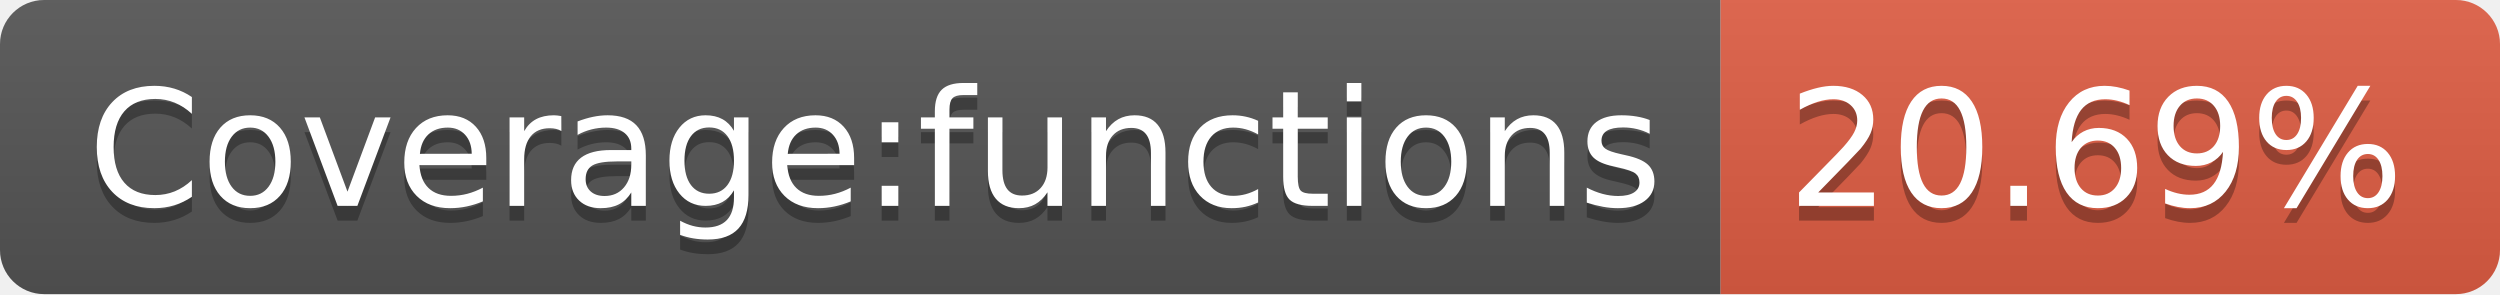
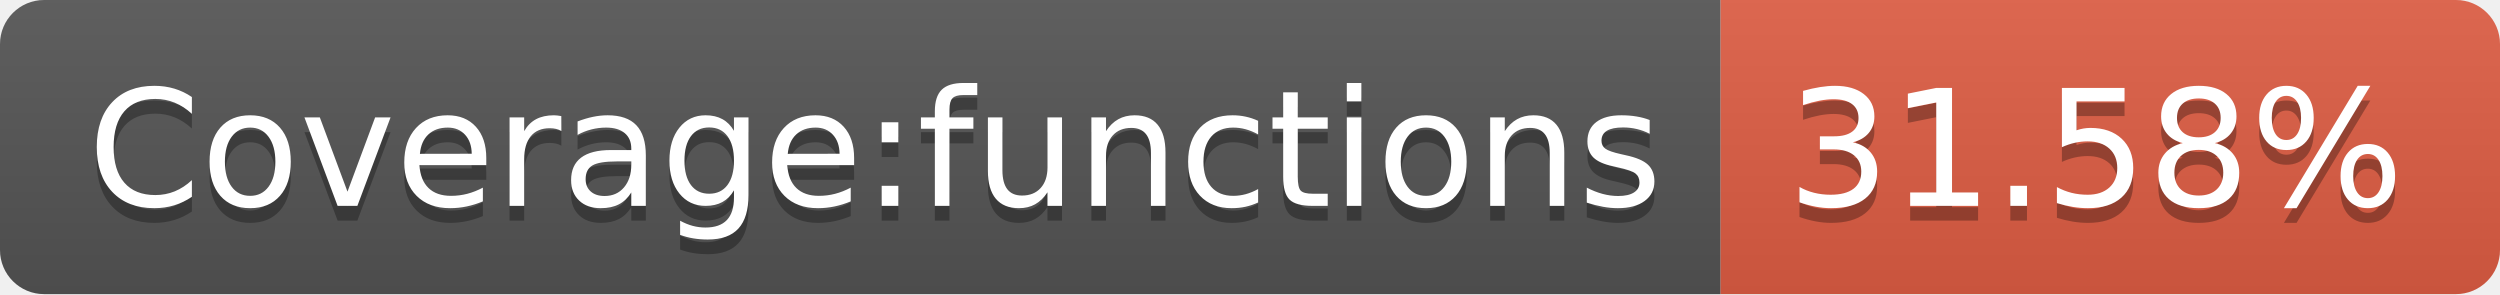
- <svg xmlns="http://www.w3.org/2000/svg" width="170" height="20" role="img" aria-label="Coverage:functions: 20.69%">
+ <svg xmlns="http://www.w3.org/2000/svg" width="170" height="20" role="img" aria-label="Coverage:functions: 31.58%">
  <linearGradient id="s" x2="0" y2="100%">
    <stop offset="0" stop-color="#bbb" stop-opacity=".1" />
    <stop offset="1" stop-opacity=".1" />
  </linearGradient>
  <clipPath id="r">
    <rect width="170" height="20" rx="3" fill="#fff" />
  </clipPath>
  <g clip-path="url(#r)">
    <rect width="117" height="20" fill="#555" />
    <rect x="117" width="53" height="20" fill="#e05d44" />
    <rect width="170" height="20" fill="url(#s)" />
  </g>
  <g fill="#fff" text-anchor="middle" font-family="Verdana,Geneva,DejaVu Sans,sans-serif" text-rendering="geometricPrecision" font-size="110">
    <text aria-hidden="true" x="595" y="150" fill="#010101" fill-opacity=".3" transform="scale(.1)" textLength="1070">Coverage:functions</text>
    <text x="595" y="140" transform="scale(.1)" fill="#fff" textLength="1070">Coverage:functions</text>
-     <text aria-hidden="true" x="1425" y="150" fill="#010101" fill-opacity=".3" transform="scale(.1)" textLength="430">20.69%</text>
-     <text x="1425" y="140" transform="scale(.1)" fill="#fff" textLength="430">20.69%</text>
+     <text aria-hidden="true" x="1425" y="150" fill="#010101" fill-opacity=".3" transform="scale(.1)" textLength="430">31.58%</text>
+     <text x="1425" y="140" transform="scale(.1)" fill="#fff" textLength="430">31.58%</text>
  </g>
</svg>
